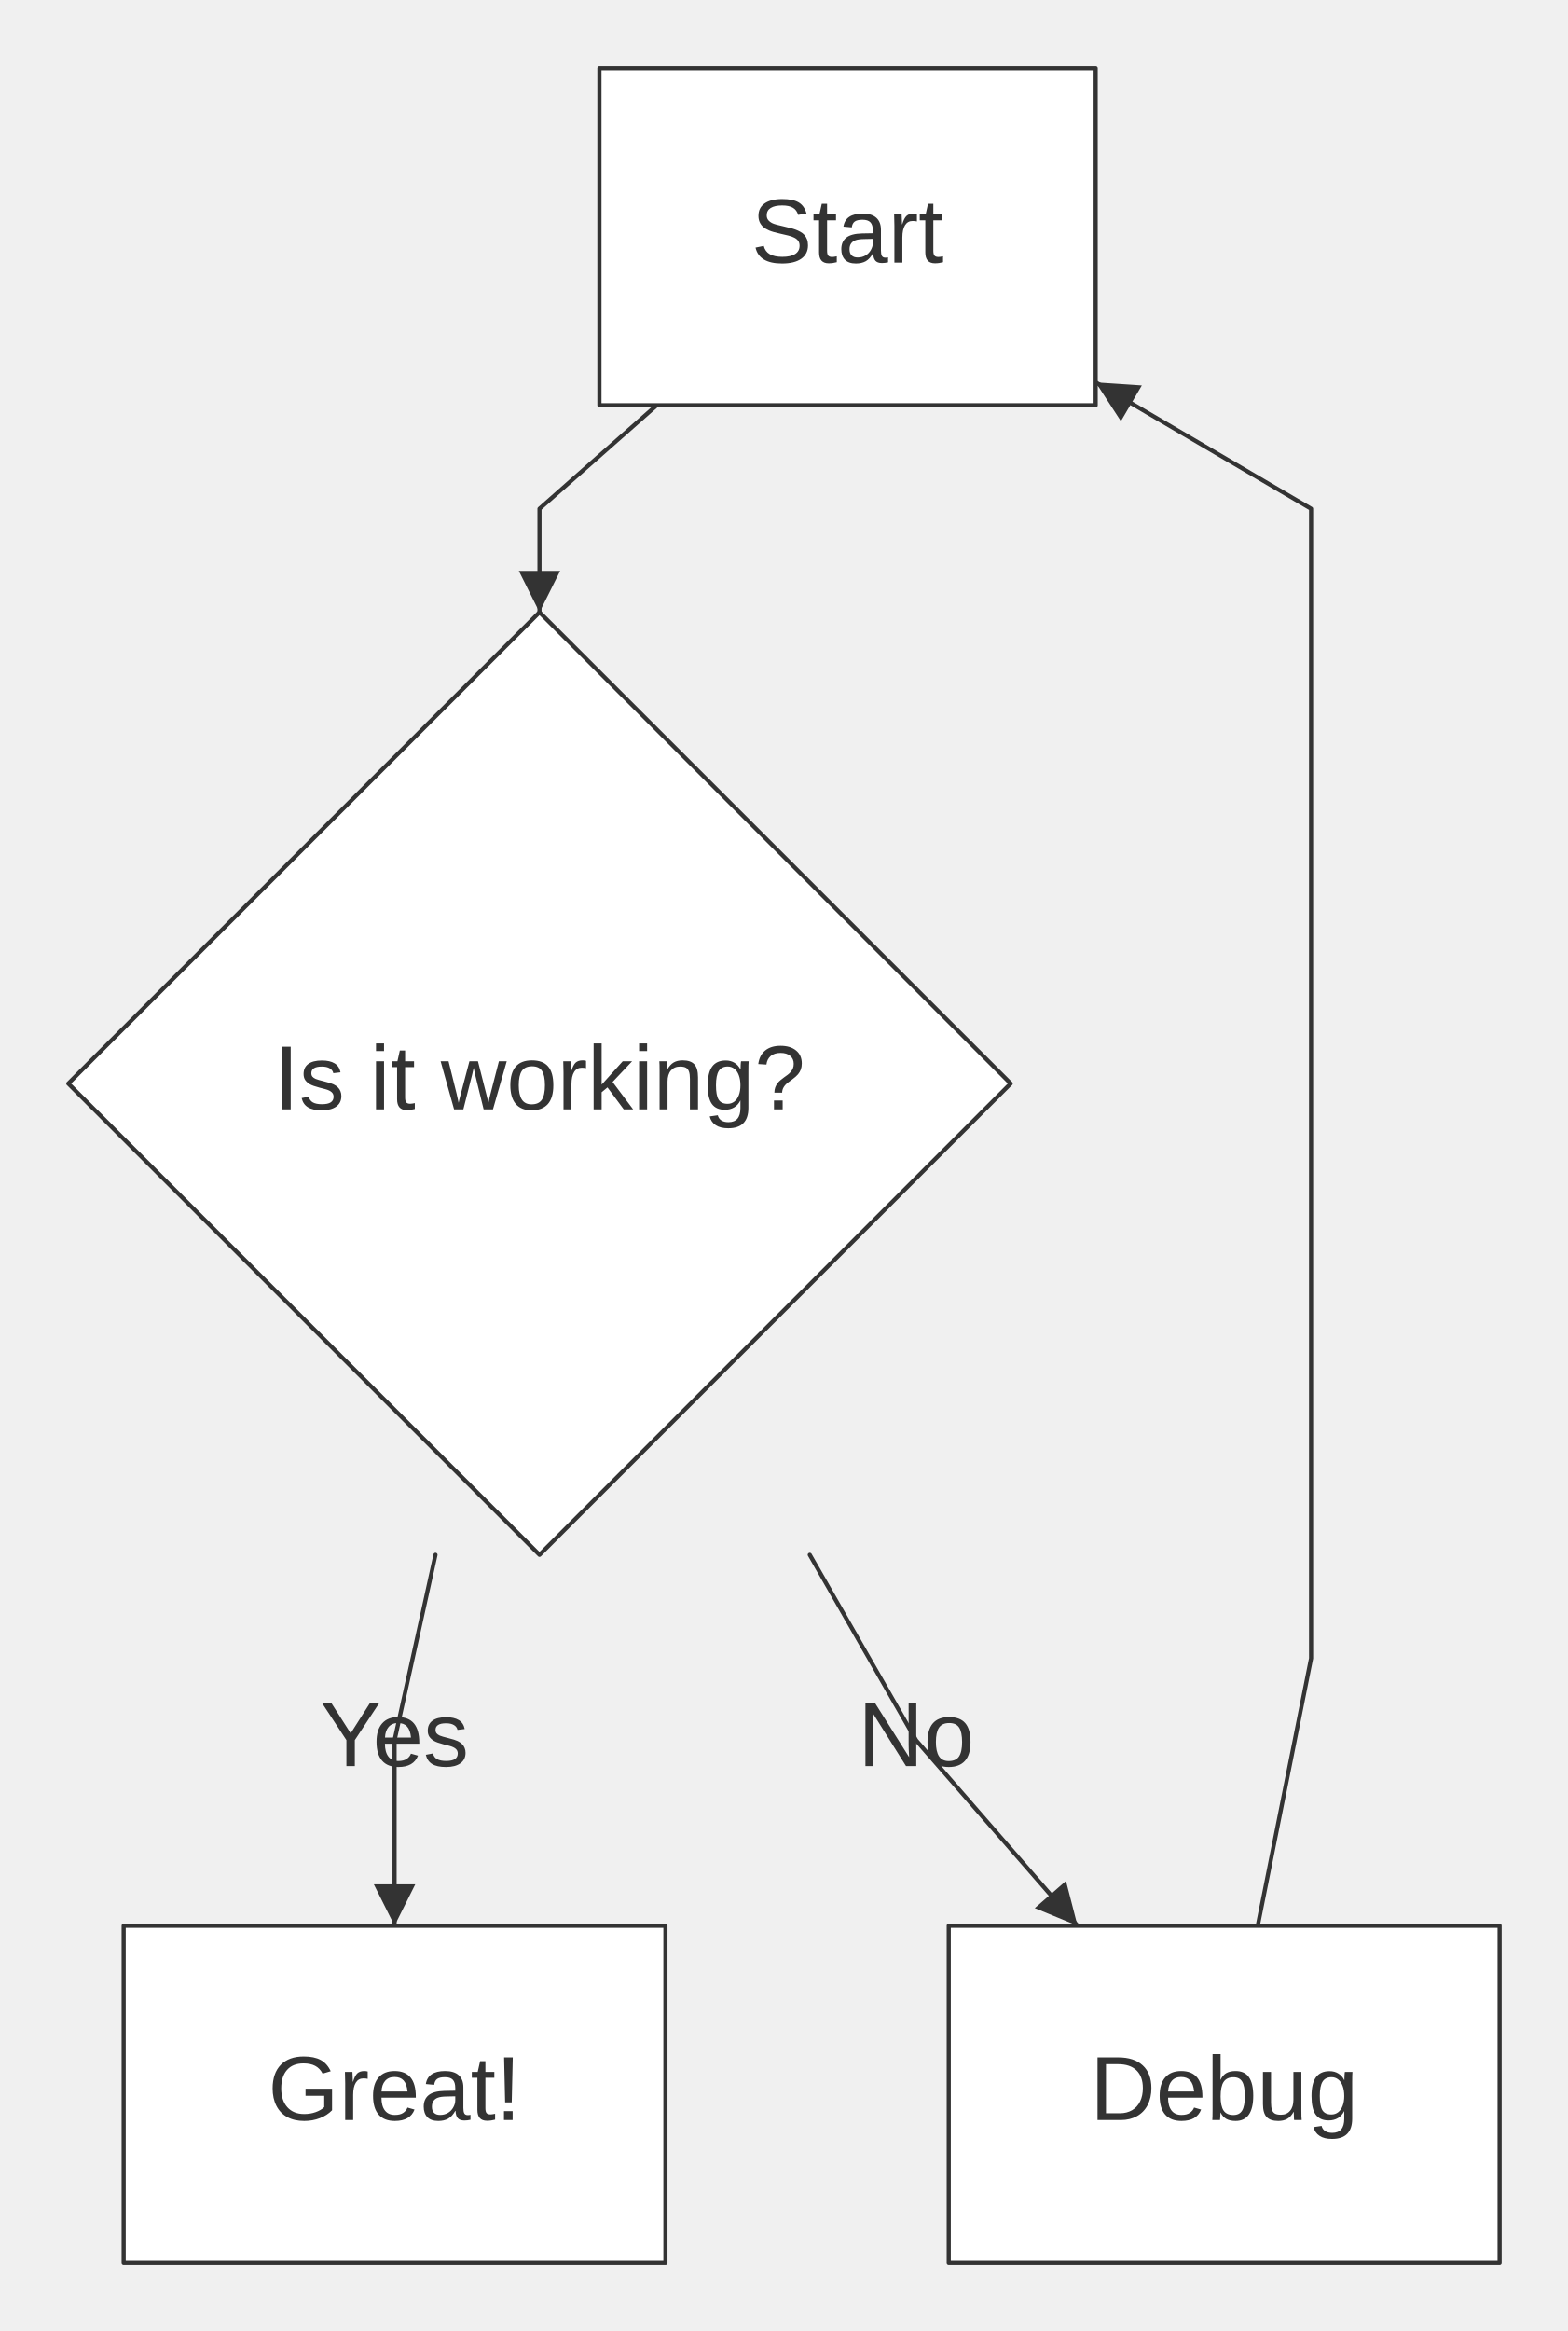
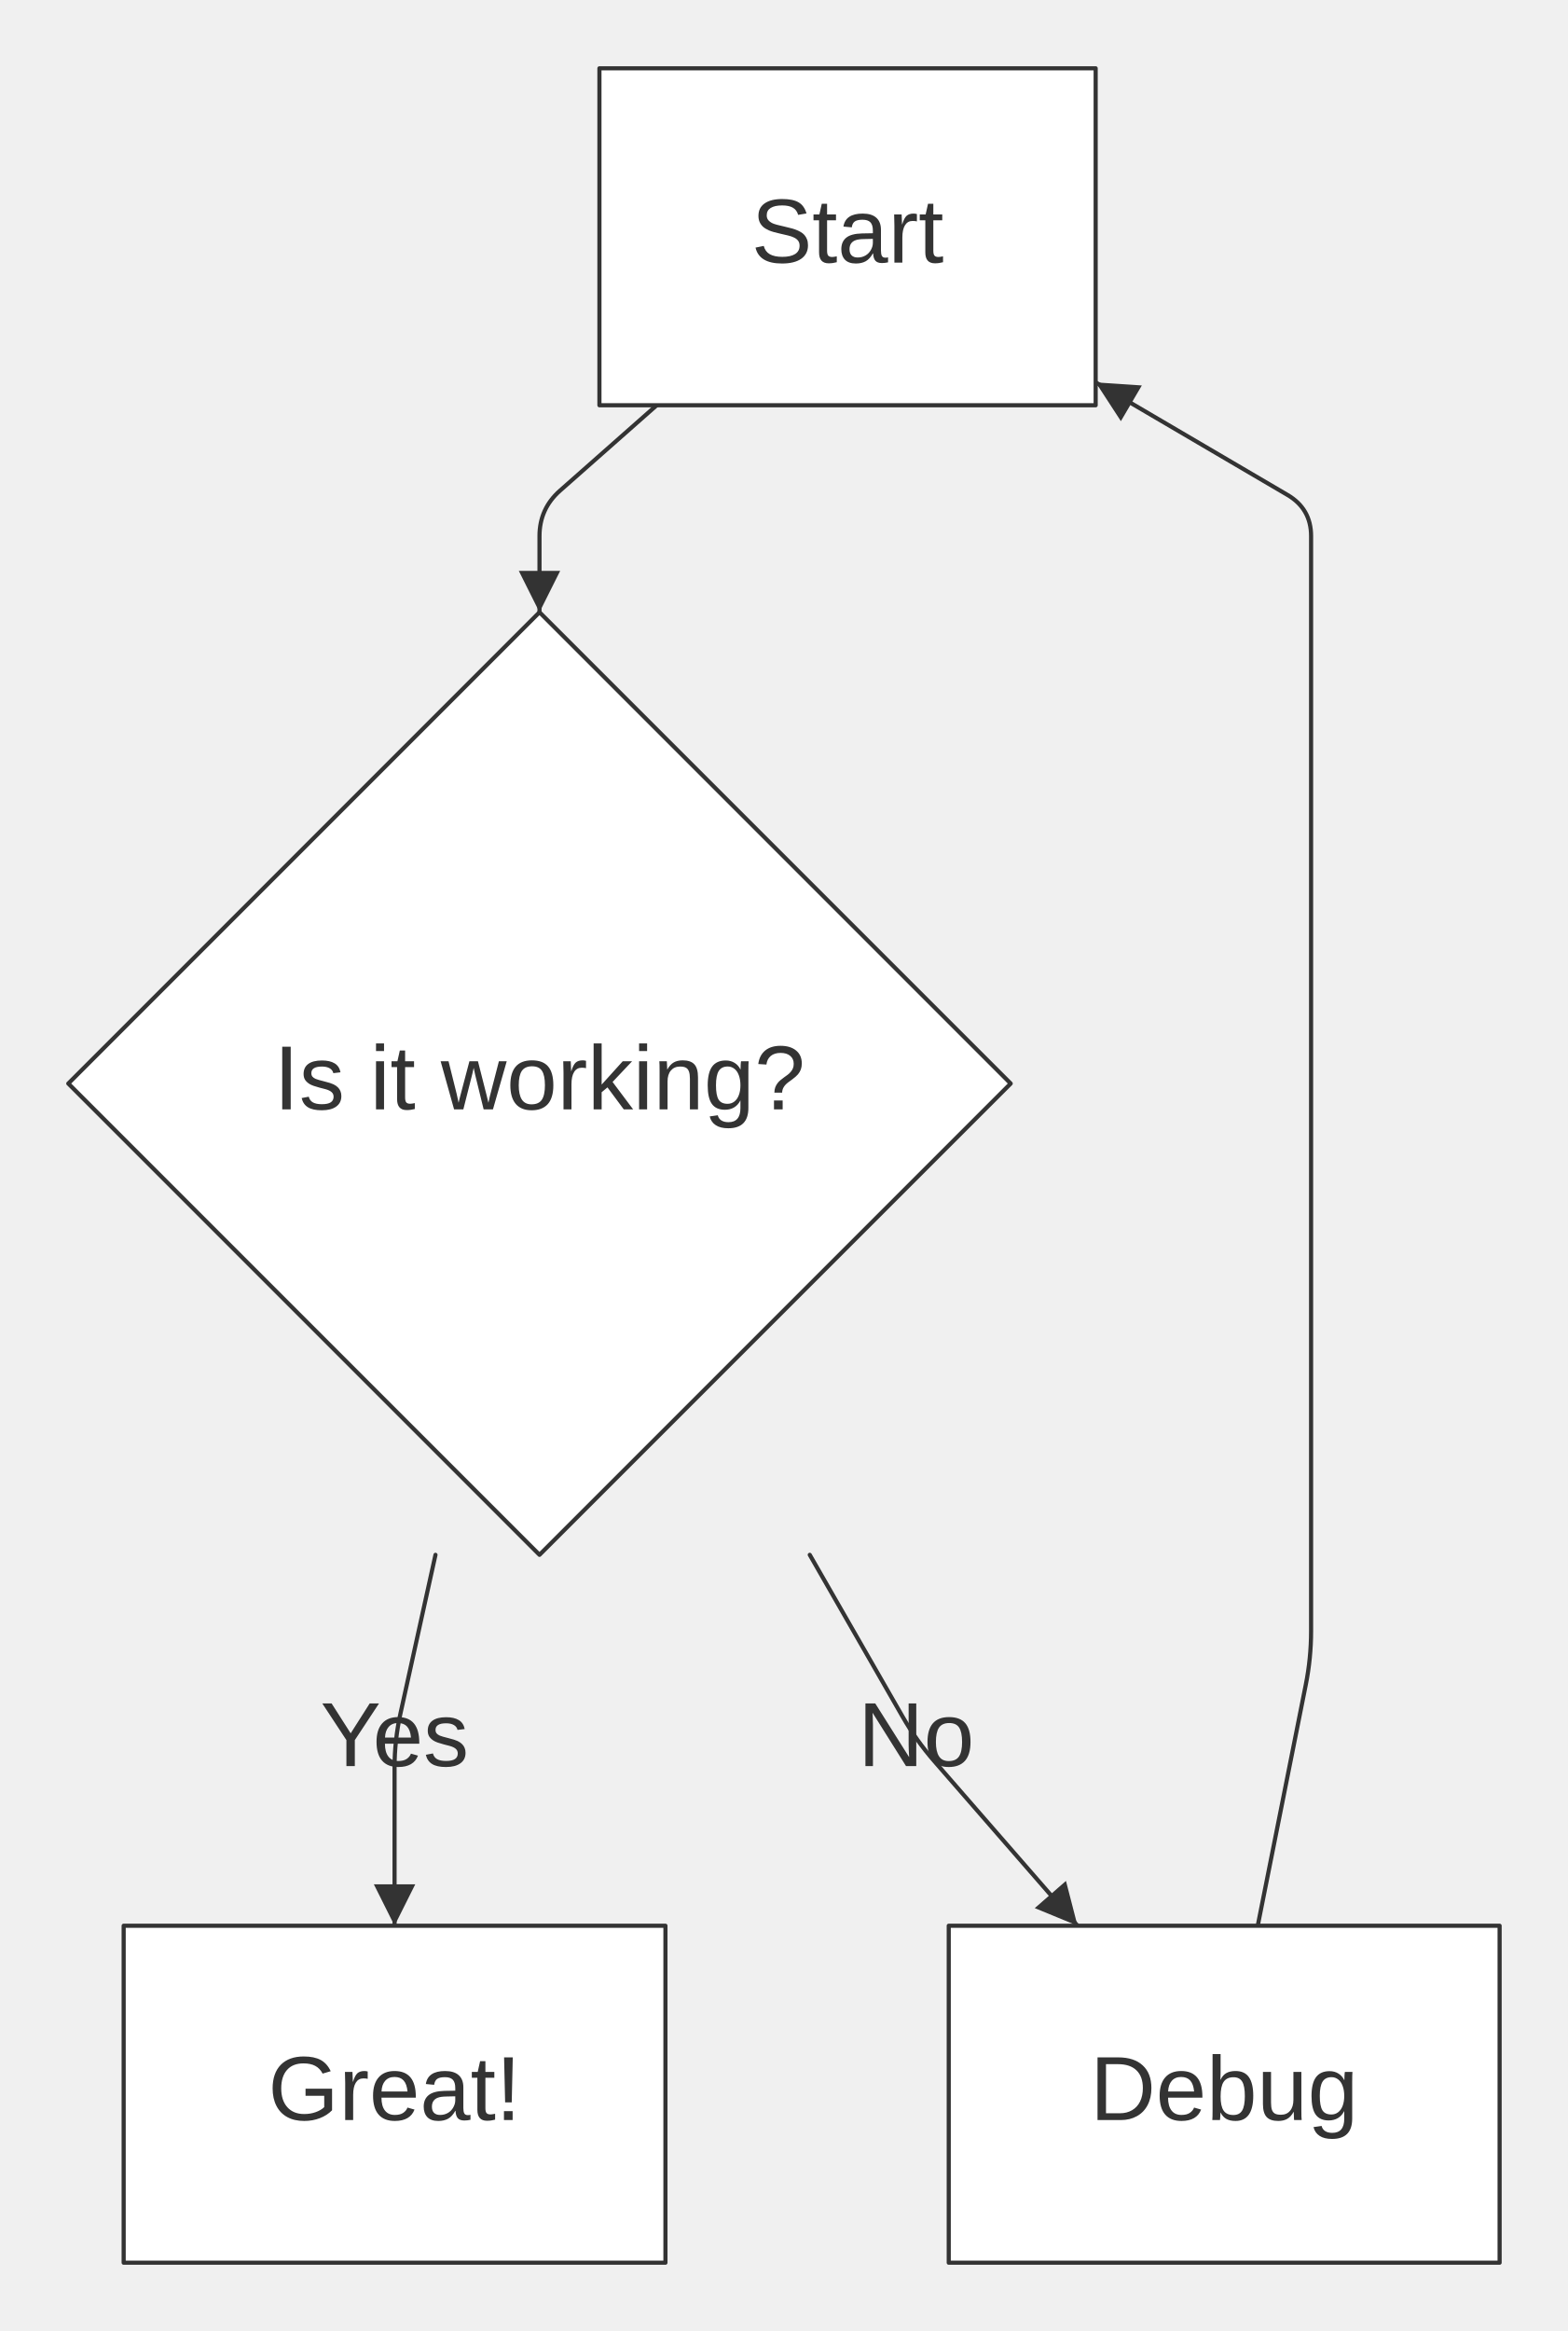
<svg xmlns="http://www.w3.org/2000/svg" width="378.83" height="563.10" viewBox="0 0 378.83 563.10" font-family="&quot;trebuchet ms&quot;, verdana, arial, sans-serif" font-size="22.00">
  <defs>
    <marker id="arrowhead" viewBox="0 0 10.00 10.00" refX="10.00" refY="5.00" markerWidth="10.00" markerHeight="10.00" orient="auto-start-reverse" markerUnits="userSpaceOnUse">
      <path d="M0,0 L10.00,5.00 L0,10.00 Z" fill="#333" />
    </marker>
  </defs>
  <g transform="translate(8.50,8.50)">
    <g class="edgePaths">
-       <path d="M150.17,89.40 L121.85,114.40 L121.85,139.40" stroke="#333" stroke-width="1.00" fill="none" stroke-linecap="round" stroke-linejoin="round" marker-end="url(#arrowhead)" />
-       <path d="M96.72,367.10 L86.83,411.90 L86.83,456.70" stroke="#333" stroke-width="1.00" fill="none" stroke-linecap="round" stroke-linejoin="round" marker-end="url(#arrowhead)" />
-       <path d="M187.15,367.10 L212.85,411.90 L251.85,456.70" stroke="#333" stroke-width="1.00" fill="none" stroke-linecap="round" stroke-linejoin="round" marker-end="url(#arrowhead)" />
-       <path d="M295.39,456.70 L308.28,392.10 L308.28,139.40 L308.28,114.40 L256.23,83.87" stroke="#333" stroke-width="1.00" fill="none" stroke-linecap="round" stroke-linejoin="round" marker-end="url(#arrowhead)" />
+       <path d="M150.17,89.40 L126.80,110.03 Q121.85,114.40 121.85,121.00 L121.85,139.40" stroke="#333" stroke-width="1.00" fill="none" stroke-linecap="round" stroke-linejoin="round" marker-end="url(#arrowhead)" />
+       <path d="M96.72,367.10 L88.25,405.46 Q86.83,411.90 86.83,418.50 L86.83,456.70" stroke="#333" stroke-width="1.00" fill="none" stroke-linecap="round" stroke-linejoin="round" marker-end="url(#arrowhead)" />
+       <path d="M187.15,367.10 L209.57,406.17 Q212.85,411.90 217.18,416.88 L251.85,456.70" stroke="#333" stroke-width="1.00" fill="none" stroke-linecap="round" stroke-linejoin="round" marker-end="url(#arrowhead)" />
+       <path d="M295.39,456.70 L306.98,398.57 Q308.28,392.10 308.28,385.50 L308.28,139.40 L308.28,121.00 Q308.28,114.40 302.58,111.06 L256.23,83.87" stroke="#333" stroke-width="1.00" fill="none" stroke-linecap="round" stroke-linejoin="round" marker-end="url(#arrowhead)" />
    </g>
    <g class="edgeLabels">
      <text x="86.83" y="411.90" text-anchor="middle" dominant-baseline="middle" fill="#333">Yes</text>
      <text x="212.85" y="411.90" text-anchor="middle" dominant-baseline="middle" fill="#333">No</text>
    </g>
    <g class="nodes">
      <rect x="136.33" y="8.00" width="119.90" height="81.40" fill="white" stroke="#333" stroke-width="1.00" stroke-linejoin="round" />
      <text x="196.28" y="48.70" text-anchor="middle" dominant-baseline="middle" fill="#333">Start</text>
      <polygon points="121.85,139.40 235.70,253.25 121.85,367.10 8.00,253.25" fill="white" stroke="#333" stroke-width="1.00" stroke-linejoin="round" />
      <text x="121.85" y="253.25" text-anchor="middle" dominant-baseline="middle" fill="#333">Is it working?</text>
      <rect x="21.38" y="456.70" width="130.90" height="81.40" fill="white" stroke="#333" stroke-width="1.00" stroke-linejoin="round" />
      <text x="86.83" y="497.40" text-anchor="middle" dominant-baseline="middle" fill="#333">Great!</text>
      <rect x="220.73" y="456.70" width="133.10" height="81.40" fill="white" stroke="#333" stroke-width="1.00" stroke-linejoin="round" />
      <text x="287.28" y="497.40" text-anchor="middle" dominant-baseline="middle" fill="#333">Debug</text>
    </g>
  </g>
</svg>
